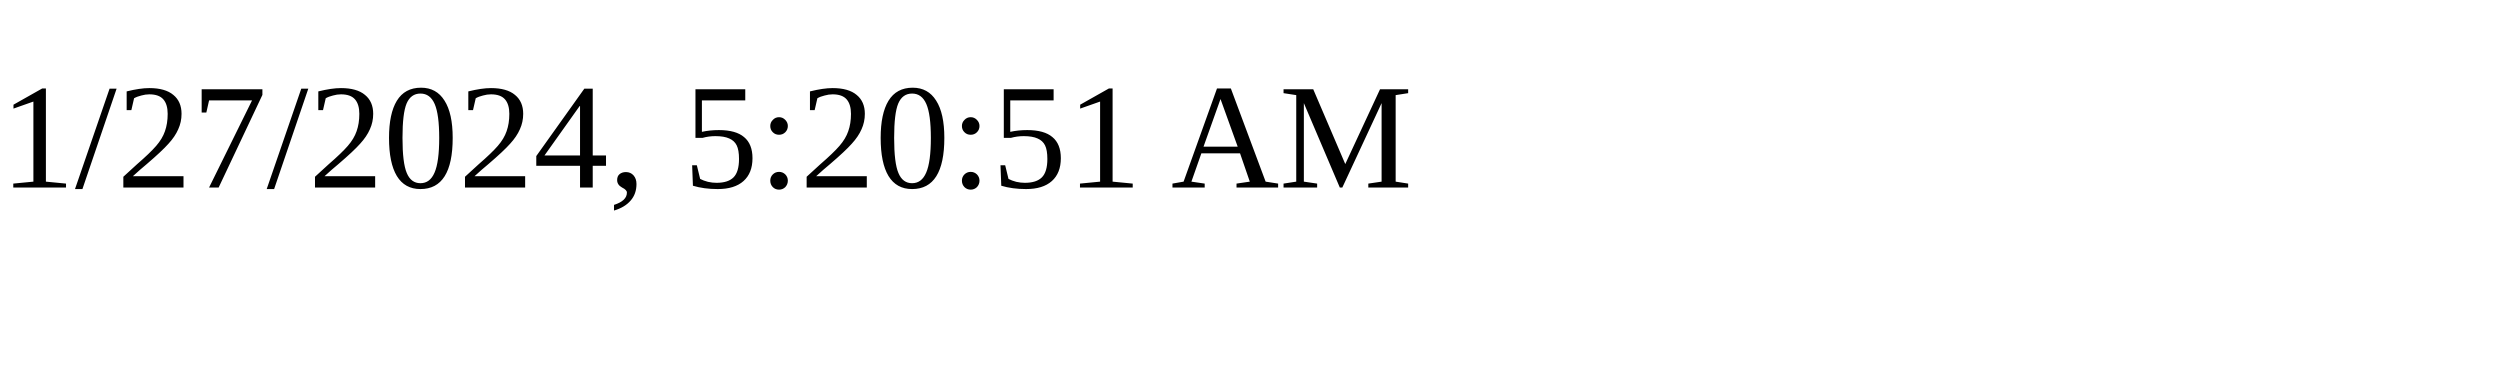
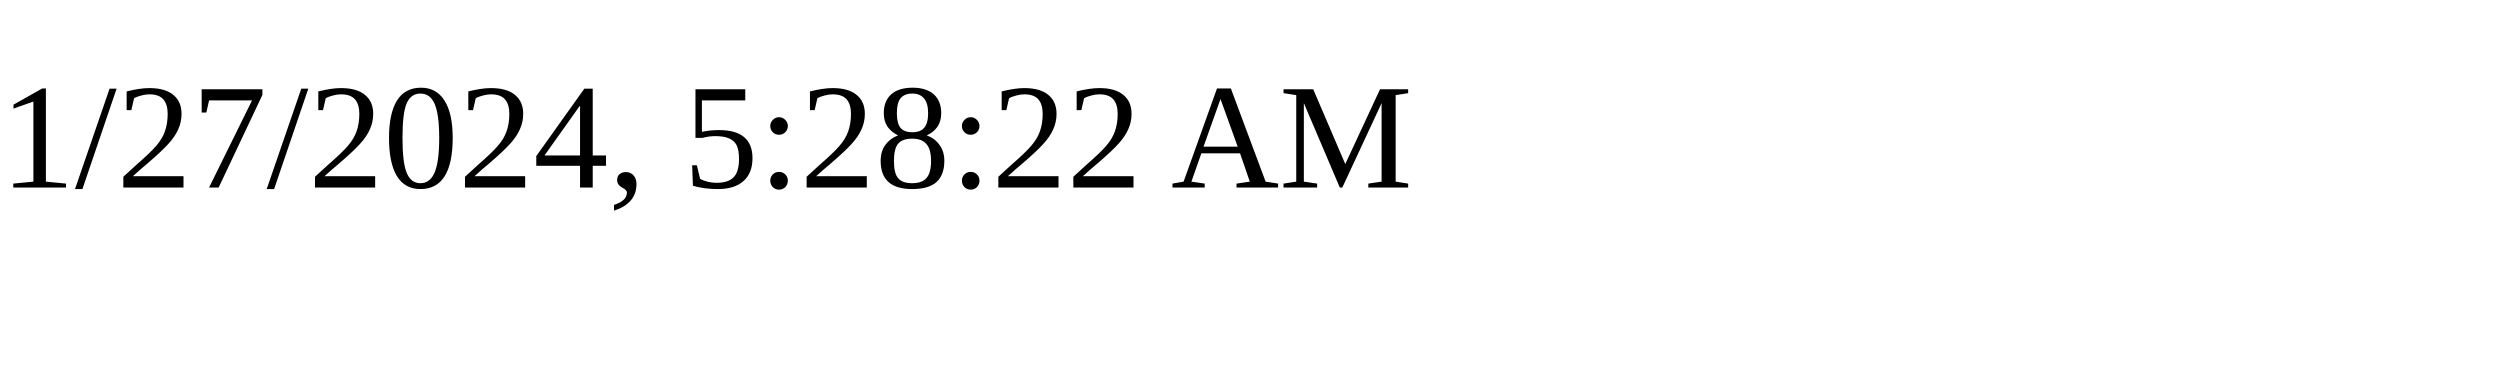
<svg xmlns="http://www.w3.org/2000/svg" height="30" width="200">
-   <text x="0" y="15">1/27/2024, 5:20:51 AM</text>
+   <text x="0" y="15">1/27/2024, 5:28:22 AM</text>
</svg>
